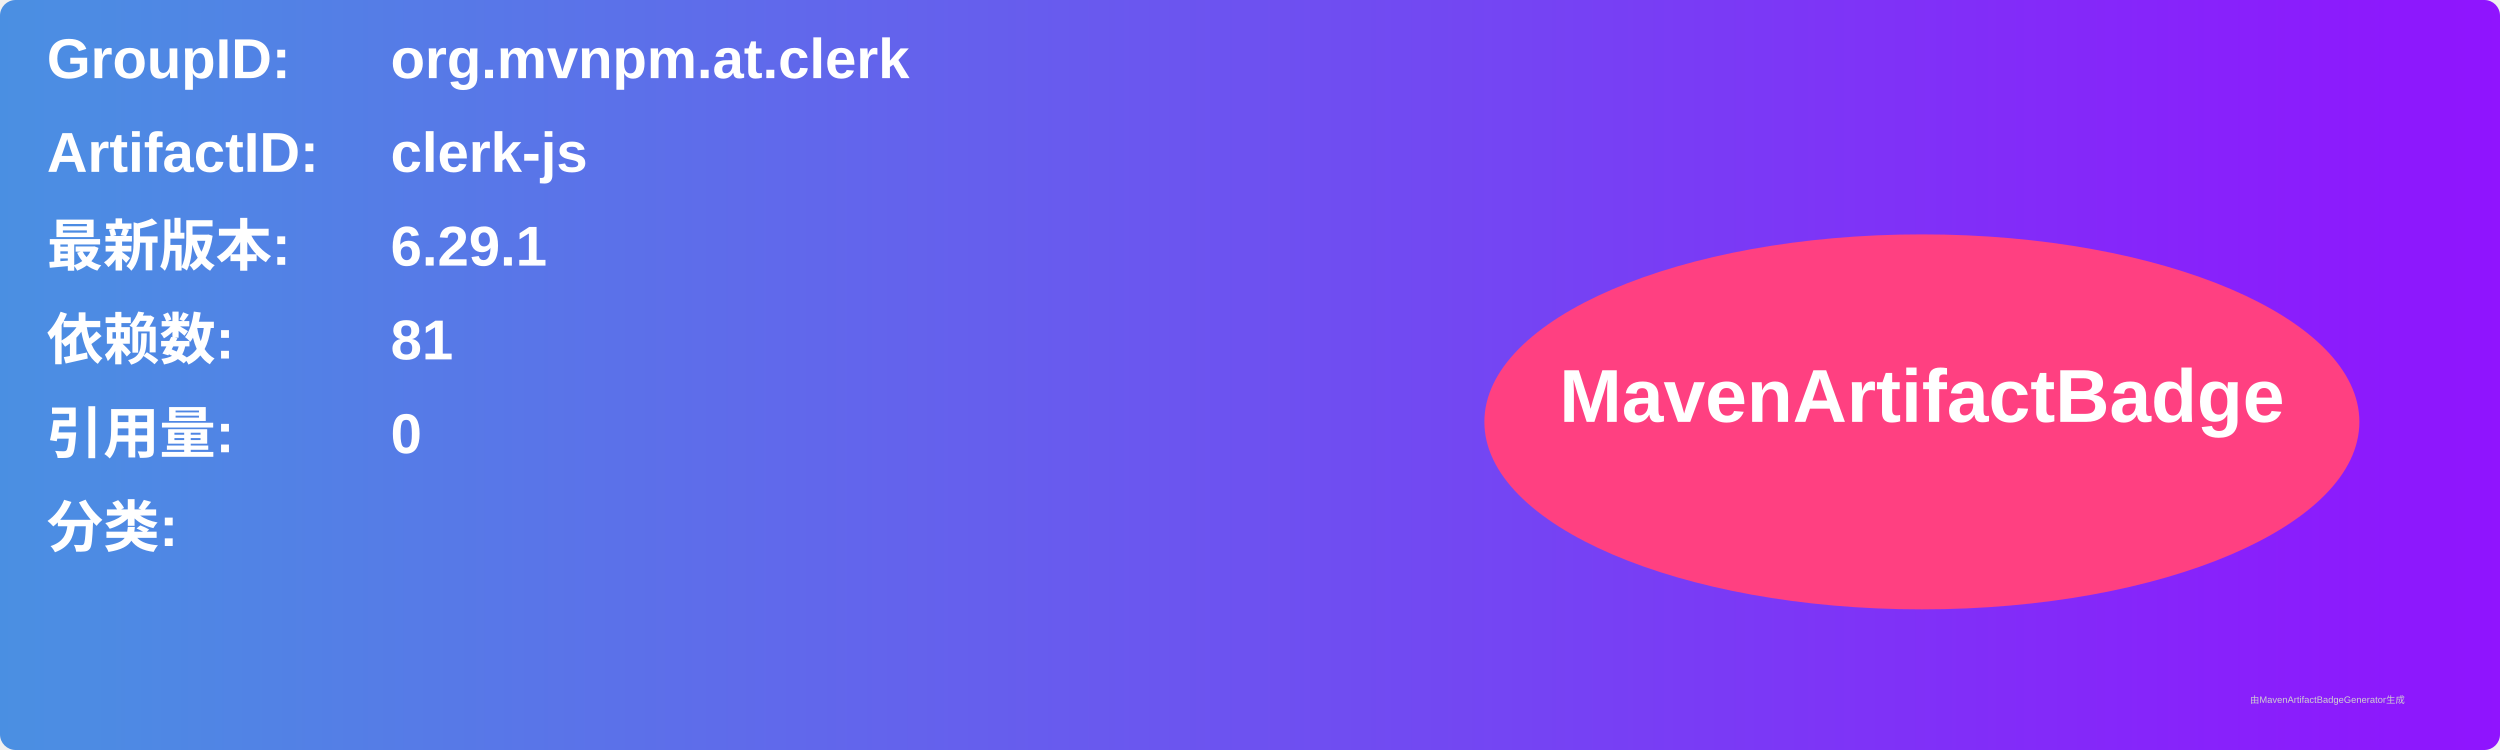
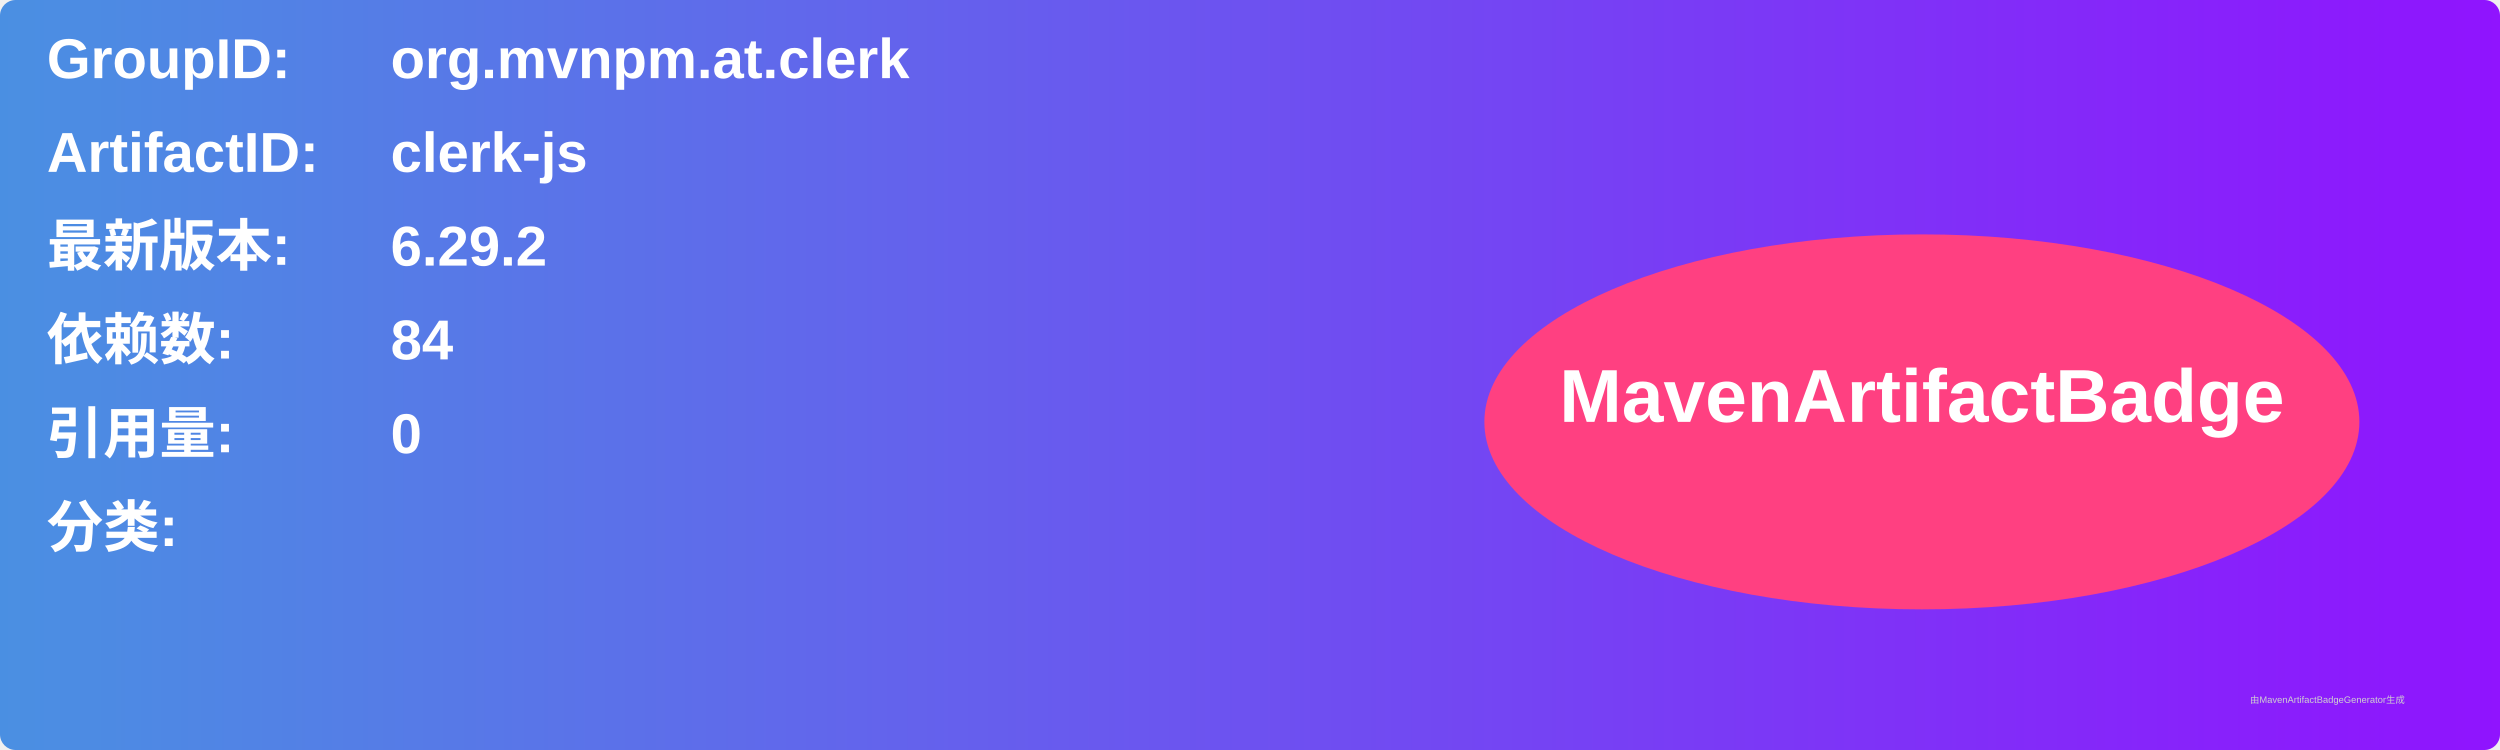
<svg xmlns="http://www.w3.org/2000/svg" width="800" height="240" viewBox="0 0 800 240">
  <linearGradient id="grad" x1="0%" y1="0%" x2="100%" y2="0%">
    <stop offset="0%" stop-color="#4a90e2" />
    <stop offset="100%" stop-color="#9013fe" />
  </linearGradient>
  <rect width="100%" height="100%" rx="5" ry="5" fill="url(#grad)" />
  <g transform="translate(15, 15)">
    <text x="0" y="10" font-family="Arial" font-size="18" fill="white" font-weight="bold" width="260">GroupID:</text>
    <text x="110" y="10" font-family="Arial" font-size="18" fill="white" font-weight="bold" width="460">org.mvnpm.at.clerk</text>
    <text x="0" y="40" font-family="Arial" font-size="18" fill="white" font-weight="bold" width="260">ArtifactID:</text>
    <text x="110" y="40" font-family="Arial" font-size="18" fill="white" font-weight="bold" width="460">clerk-js</text>
    <text x="0" y="70" font-family="Arial" font-size="18" fill="white" font-weight="bold">最新版本:</text>
    <text x="110" y="70" font-family="Arial" font-size="18" fill="white" font-weight="bold">
-       <tspan font-weight="bold">6.29.1</tspan>
+       <tspan font-weight="bold">6.29.2</tspan>
    </text>
    <text x="0" y="100" font-family="Arial" font-size="18" fill="white" font-weight="bold">依赖数: </text>
    <text x="110" y="100" font-family="Arial" font-size="18" fill="white">
-       <tspan font-weight="bold">81</tspan>
+       <tspan font-weight="bold">84</tspan>
    </text>
    <text x="0" y="130" font-family="Arial" font-size="18" fill="white" font-weight="bold">引用量: </text>
    <text x="110" y="130" font-family="Arial" font-size="18" fill="white">
      <tspan font-weight="bold">0</tspan>
    </text>
    <text x="0" y="160" font-family="Arial" font-size="18" fill="white" font-weight="bold">分类:</text>
    <text x="10" y="190" font-family="Arial" font-size="10" fill="white">
      <tspan font-weight="bold" />
    </text>
    <ellipse cx="600" cy="120" rx="140" ry="60" fill="#ff4081" />
    <text x="600" y="120" text-anchor="middle" font-family="Arial" font-size="24" fill="white" font-weight="bold">MavenArtifactBadge</text>
  </g>
  <text x="720" y="225" font-family="Arial" font-size="3" fill="#d0d0d0">由MavenArtifactBadgeGenerator生成</text>
</svg>
